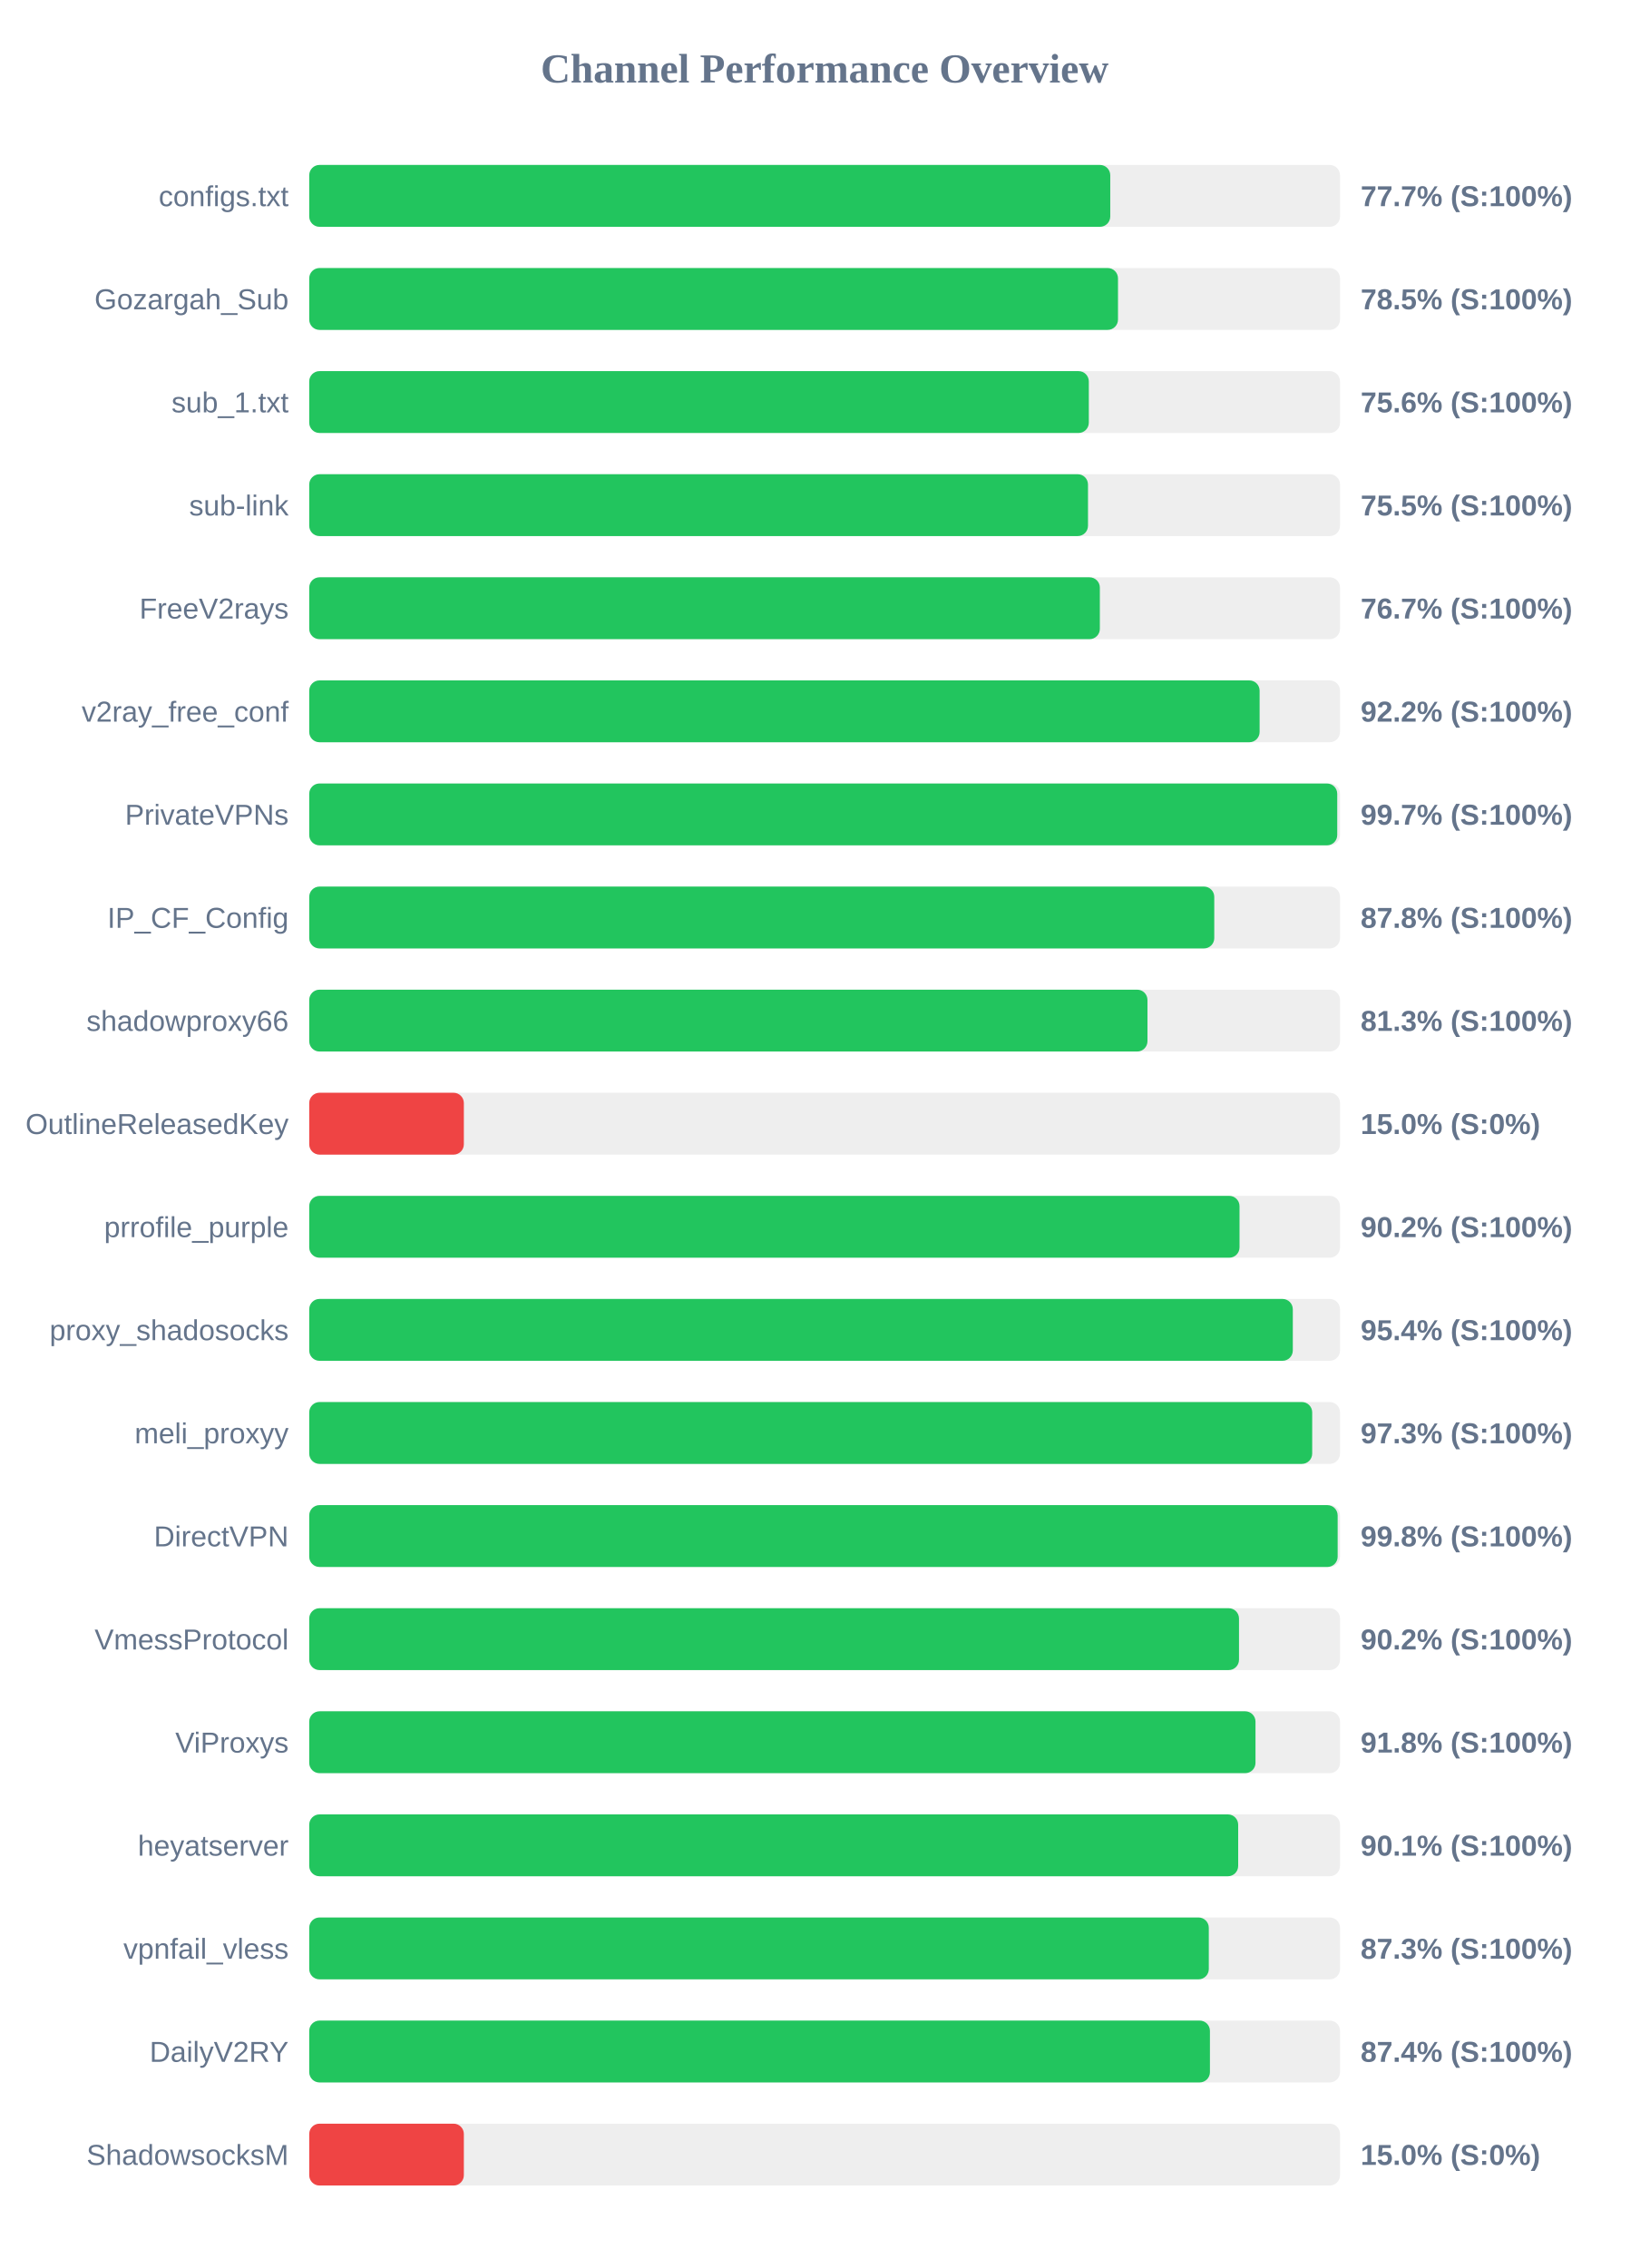
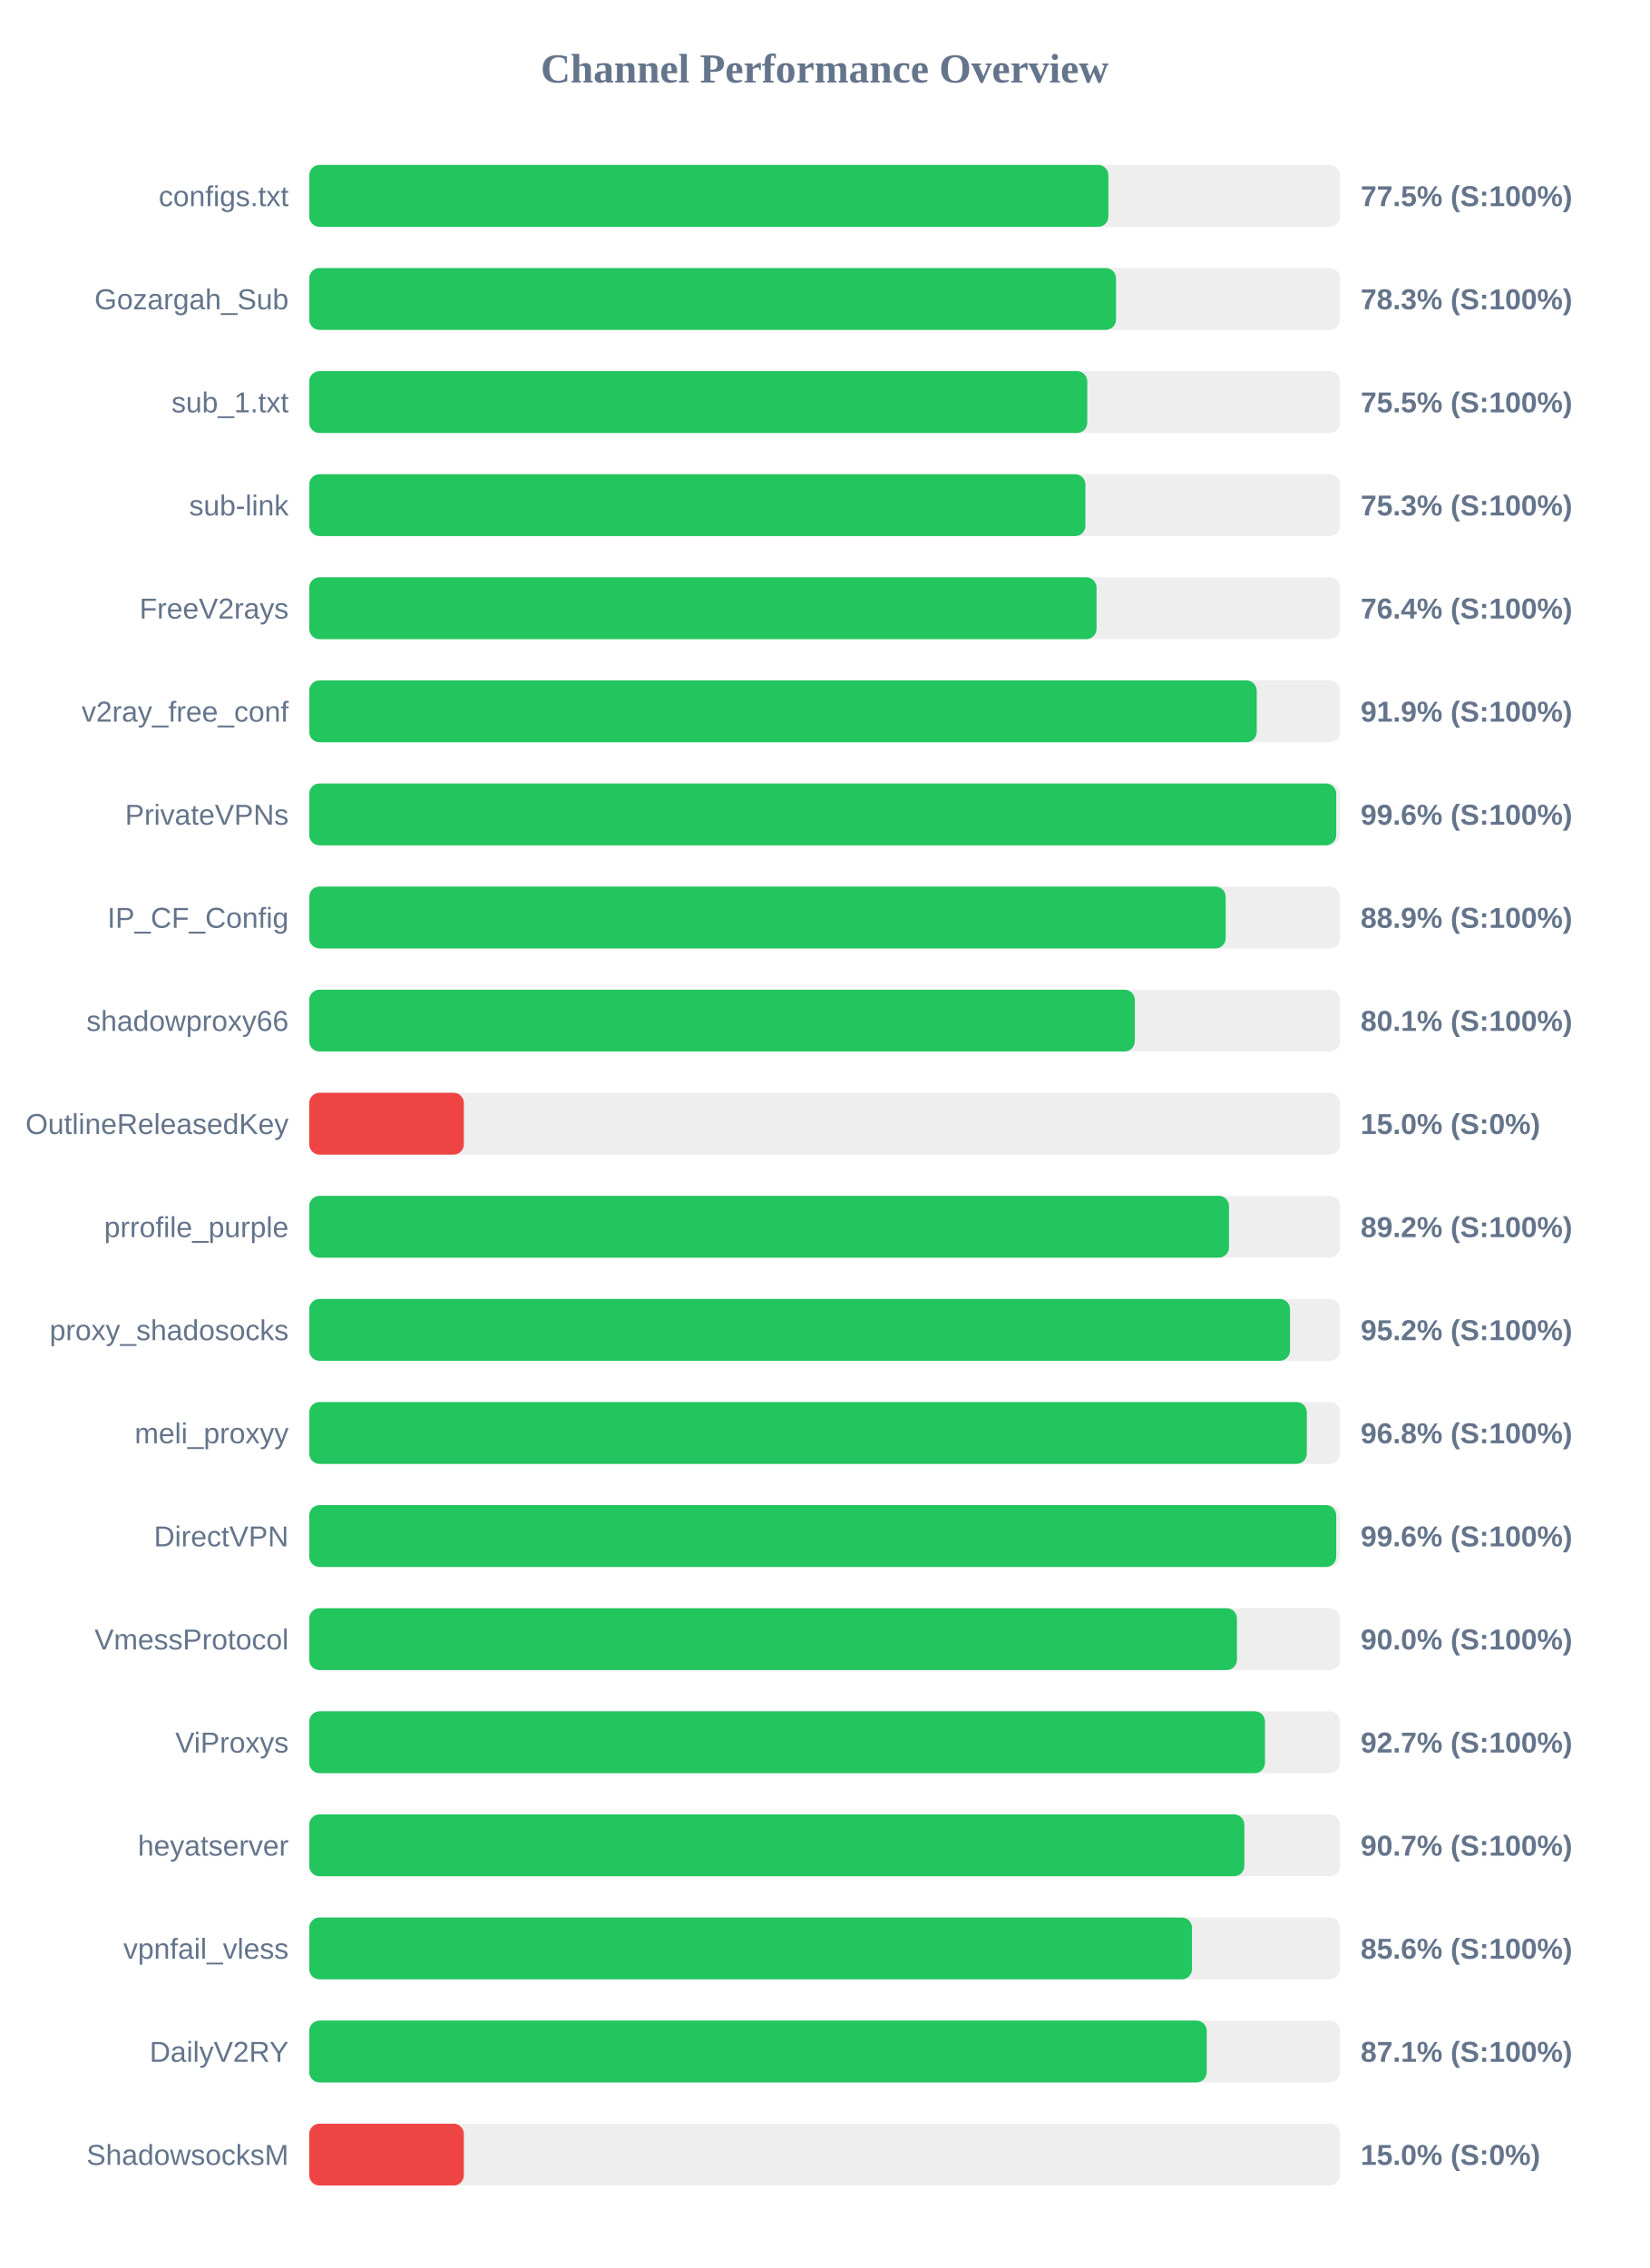
<svg xmlns="http://www.w3.org/2000/svg" width="800" height="1100" version="1.1">
  <style>
        .row { font: 14px Arial; fill: #64748b; }
        .score { font: bold 14px Arial; fill: #64748b; }
    </style>
  <text x="400" y="40" text-anchor="middle" font-size="20px" font-weight="bold" fill="#64748b">Channel Performance Overview</text>
  <rect x="150" y="80" width="500" height="30" fill="#eee" rx="5" />
-   <rect x="150" y="80" width="388.55" height="30" fill="#22c55e" rx="5" />
+   <rect x="150" y="80" width="387.65" height="30" fill="#22c55e" rx="5" />
  <text x="140" y="100" text-anchor="end" class="row">configs.txt</text>
-   <text x="660" y="100" text-anchor="start" class="score">77.7% (S:100%)</text>
+   <text x="660" y="100" text-anchor="start" class="score">77.5% (S:100%)</text>
  <rect x="150" y="130" width="500" height="30" fill="#eee" rx="5" />
-   <rect x="150" y="130" width="392.3" height="30" fill="#22c55e" rx="5" />
+   <rect x="150" y="130" width="391.35" height="30" fill="#22c55e" rx="5" />
  <text x="140" y="150" text-anchor="end" class="row">Gozargah_Sub</text>
-   <text x="660" y="150" text-anchor="start" class="score">78.5% (S:100%)</text>
+   <text x="660" y="150" text-anchor="start" class="score">78.3% (S:100%)</text>
  <rect x="150" y="180" width="500" height="30" fill="#eee" rx="5" />
-   <rect x="150" y="180" width="378.15" height="30" fill="#22c55e" rx="5" />
+   <rect x="150" y="180" width="377.4" height="30" fill="#22c55e" rx="5" />
  <text x="140" y="200" text-anchor="end" class="row">sub_1.txt</text>
-   <text x="660" y="200" text-anchor="start" class="score">75.6% (S:100%)</text>
+   <text x="660" y="200" text-anchor="start" class="score">75.5% (S:100%)</text>
  <rect x="150" y="230" width="500" height="30" fill="#eee" rx="5" />
-   <rect x="150" y="230" width="377.75" height="30" fill="#22c55e" rx="5" />
+   <rect x="150" y="230" width="376.5" height="30" fill="#22c55e" rx="5" />
  <text x="140" y="250" text-anchor="end" class="row">sub-link</text>
-   <text x="660" y="250" text-anchor="start" class="score">75.5% (S:100%)</text>
+   <text x="660" y="250" text-anchor="start" class="score">75.3% (S:100%)</text>
  <rect x="150" y="280" width="500" height="30" fill="#eee" rx="5" />
-   <rect x="150" y="280" width="383.5" height="30" fill="#22c55e" rx="5" />
+   <rect x="150" y="280" width="381.9" height="30" fill="#22c55e" rx="5" />
  <text x="140" y="300" text-anchor="end" class="row">FreeV2rays</text>
-   <text x="660" y="300" text-anchor="start" class="score">76.7% (S:100%)</text>
+   <text x="660" y="300" text-anchor="start" class="score">76.4% (S:100%)</text>
  <rect x="150" y="330" width="500" height="30" fill="#eee" rx="5" />
-   <rect x="150" y="330" width="461.0" height="30" fill="#22c55e" rx="5" />
+   <rect x="150" y="330" width="459.6" height="30" fill="#22c55e" rx="5" />
  <text x="140" y="350" text-anchor="end" class="row">v2ray_free_conf</text>
-   <text x="660" y="350" text-anchor="start" class="score">92.2% (S:100%)</text>
+   <text x="660" y="350" text-anchor="start" class="score">91.9% (S:100%)</text>
  <rect x="150" y="380" width="500" height="30" fill="#eee" rx="5" />
-   <rect x="150" y="380" width="498.65" height="30" fill="#22c55e" rx="5" />
+   <rect x="150" y="380" width="498.15" height="30" fill="#22c55e" rx="5" />
  <text x="140" y="400" text-anchor="end" class="row">PrivateVPNs</text>
-   <text x="660" y="400" text-anchor="start" class="score">99.7% (S:100%)</text>
+   <text x="660" y="400" text-anchor="start" class="score">99.6% (S:100%)</text>
  <rect x="150" y="430" width="500" height="30" fill="#eee" rx="5" />
-   <rect x="150" y="430" width="439.0" height="30" fill="#22c55e" rx="5" />
+   <rect x="150" y="430" width="444.55" height="30" fill="#22c55e" rx="5" />
  <text x="140" y="450" text-anchor="end" class="row">IP_CF_Config</text>
-   <text x="660" y="450" text-anchor="start" class="score">87.8% (S:100%)</text>
+   <text x="660" y="450" text-anchor="start" class="score">88.9% (S:100%)</text>
  <rect x="150" y="480" width="500" height="30" fill="#eee" rx="5" />
-   <rect x="150" y="480" width="406.6" height="30" fill="#22c55e" rx="5" />
+   <rect x="150" y="480" width="400.45" height="30" fill="#22c55e" rx="5" />
  <text x="140" y="500" text-anchor="end" class="row">shadowproxy66</text>
-   <text x="660" y="500" text-anchor="start" class="score">81.3% (S:100%)</text>
+   <text x="660" y="500" text-anchor="start" class="score">80.1% (S:100%)</text>
  <rect x="150" y="530" width="500" height="30" fill="#eee" rx="5" />
  <rect x="150" y="530" width="75.0" height="30" fill="#ef4444" rx="5" />
  <text x="140" y="550" text-anchor="end" class="row">OutlineReleasedKey</text>
  <text x="660" y="550" text-anchor="start" class="score">15.0% (S:0%)</text>
  <rect x="150" y="580" width="500" height="30" fill="#eee" rx="5" />
-   <rect x="150" y="580" width="451.25" height="30" fill="#22c55e" rx="5" />
+   <rect x="150" y="580" width="446.15" height="30" fill="#22c55e" rx="5" />
  <text x="140" y="600" text-anchor="end" class="row">prrofile_purple</text>
-   <text x="660" y="600" text-anchor="start" class="score">90.2% (S:100%)</text>
+   <text x="660" y="600" text-anchor="start" class="score">89.2% (S:100%)</text>
  <rect x="150" y="630" width="500" height="30" fill="#eee" rx="5" />
-   <rect x="150" y="630" width="477.1" height="30" fill="#22c55e" rx="5" />
+   <rect x="150" y="630" width="475.75" height="30" fill="#22c55e" rx="5" />
  <text x="140" y="650" text-anchor="end" class="row">proxy_shadosocks</text>
-   <text x="660" y="650" text-anchor="start" class="score">95.4% (S:100%)</text>
+   <text x="660" y="650" text-anchor="start" class="score">95.2% (S:100%)</text>
  <rect x="150" y="680" width="500" height="30" fill="#eee" rx="5" />
-   <rect x="150" y="680" width="486.5" height="30" fill="#22c55e" rx="5" />
+   <rect x="150" y="680" width="483.9" height="30" fill="#22c55e" rx="5" />
  <text x="140" y="700" text-anchor="end" class="row">meli_proxyy</text>
-   <text x="660" y="700" text-anchor="start" class="score">97.3% (S:100%)</text>
+   <text x="660" y="700" text-anchor="start" class="score">96.8% (S:100%)</text>
  <rect x="150" y="730" width="500" height="30" fill="#eee" rx="5" />
-   <rect x="150" y="730" width="498.85" height="30" fill="#22c55e" rx="5" />
+   <rect x="150" y="730" width="498.15" height="30" fill="#22c55e" rx="5" />
  <text x="140" y="750" text-anchor="end" class="row">DirectVPN</text>
-   <text x="660" y="750" text-anchor="start" class="score">99.8% (S:100%)</text>
+   <text x="660" y="750" text-anchor="start" class="score">99.6% (S:100%)</text>
  <rect x="150" y="780" width="500" height="30" fill="#eee" rx="5" />
-   <rect x="150" y="780" width="451.0" height="30" fill="#22c55e" rx="5" />
+   <rect x="150" y="780" width="450.0" height="30" fill="#22c55e" rx="5" />
  <text x="140" y="800" text-anchor="end" class="row">VmessProtocol</text>
-   <text x="660" y="800" text-anchor="start" class="score">90.2% (S:100%)</text>
+   <text x="660" y="800" text-anchor="start" class="score">90.0% (S:100%)</text>
  <rect x="150" y="830" width="500" height="30" fill="#eee" rx="5" />
-   <rect x="150" y="830" width="459.0" height="30" fill="#22c55e" rx="5" />
+   <rect x="150" y="830" width="463.6" height="30" fill="#22c55e" rx="5" />
  <text x="140" y="850" text-anchor="end" class="row">ViProxys</text>
-   <text x="660" y="850" text-anchor="start" class="score">91.8% (S:100%)</text>
+   <text x="660" y="850" text-anchor="start" class="score">92.7% (S:100%)</text>
  <rect x="150" y="880" width="500" height="30" fill="#eee" rx="5" />
-   <rect x="150" y="880" width="450.6" height="30" fill="#22c55e" rx="5" />
+   <rect x="150" y="880" width="453.6" height="30" fill="#22c55e" rx="5" />
  <text x="140" y="900" text-anchor="end" class="row">heyatserver</text>
-   <text x="660" y="900" text-anchor="start" class="score">90.1% (S:100%)</text>
+   <text x="660" y="900" text-anchor="start" class="score">90.7% (S:100%)</text>
  <rect x="150" y="930" width="500" height="30" fill="#eee" rx="5" />
-   <rect x="150" y="930" width="436.35" height="30" fill="#22c55e" rx="5" />
+   <rect x="150" y="930" width="428.2" height="30" fill="#22c55e" rx="5" />
  <text x="140" y="950" text-anchor="end" class="row">vpnfail_vless</text>
-   <text x="660" y="950" text-anchor="start" class="score">87.3% (S:100%)</text>
+   <text x="660" y="950" text-anchor="start" class="score">85.6% (S:100%)</text>
  <rect x="150" y="980" width="500" height="30" fill="#eee" rx="5" />
-   <rect x="150" y="980" width="436.9" height="30" fill="#22c55e" rx="5" />
+   <rect x="150" y="980" width="435.35" height="30" fill="#22c55e" rx="5" />
  <text x="140" y="1000" text-anchor="end" class="row">DailyV2RY</text>
-   <text x="660" y="1000" text-anchor="start" class="score">87.4% (S:100%)</text>
+   <text x="660" y="1000" text-anchor="start" class="score">87.1% (S:100%)</text>
  <rect x="150" y="1030" width="500" height="30" fill="#eee" rx="5" />
  <rect x="150" y="1030" width="75.0" height="30" fill="#ef4444" rx="5" />
  <text x="140" y="1050" text-anchor="end" class="row">ShadowsocksM</text>
  <text x="660" y="1050" text-anchor="start" class="score">15.0% (S:0%)</text>
</svg>
